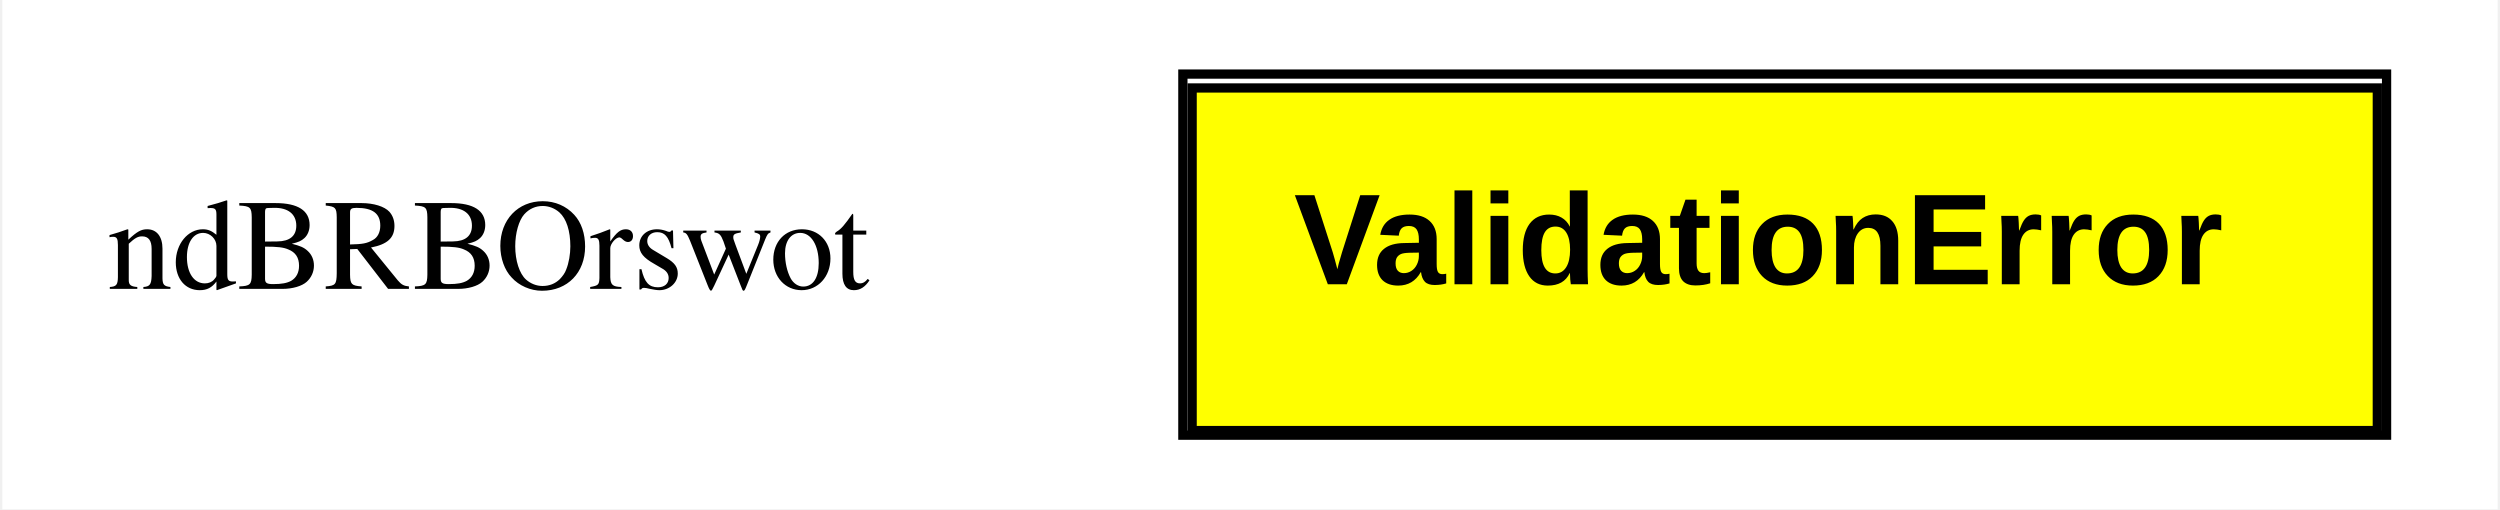
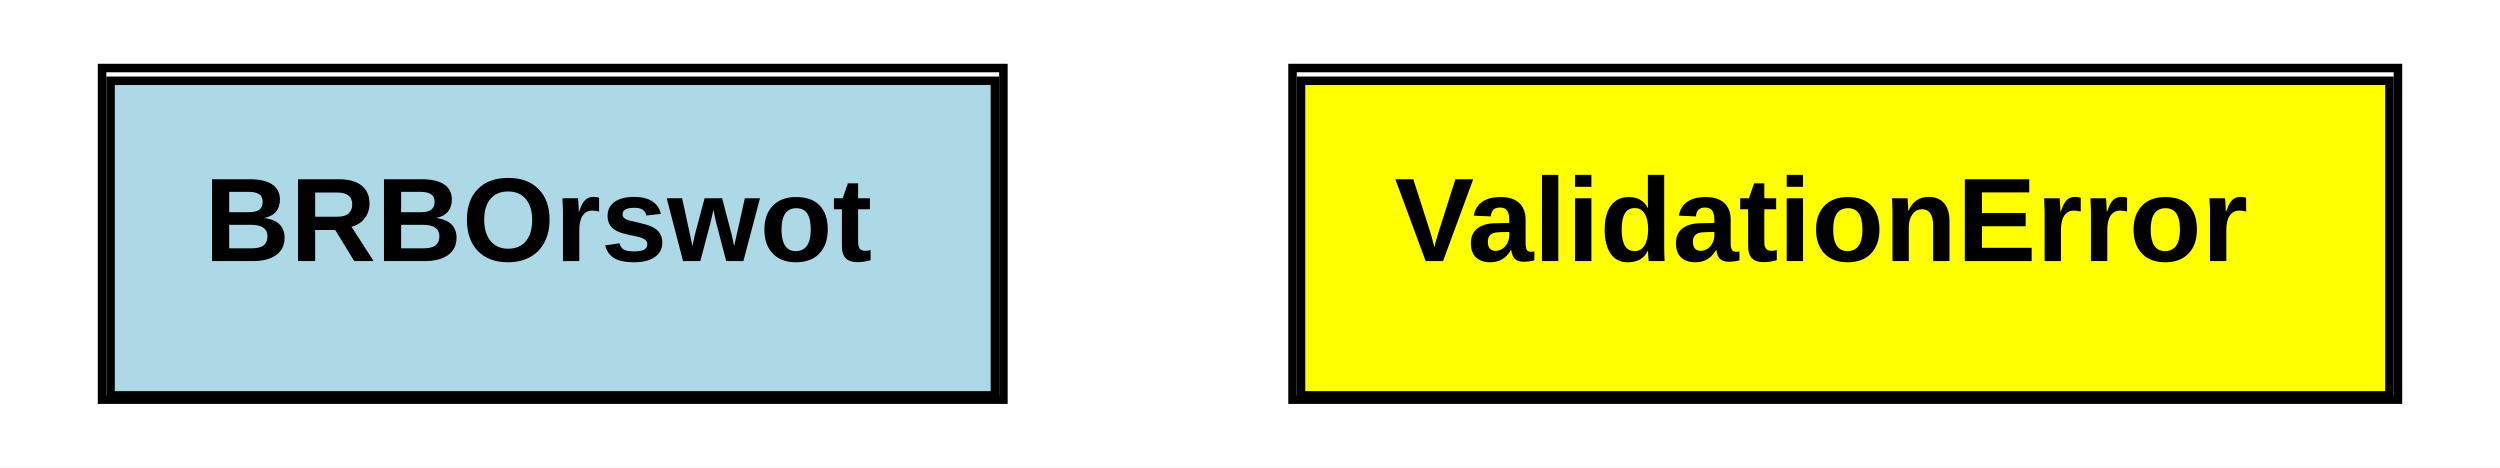
- <svg xmlns="http://www.w3.org/2000/svg" xmlns:xlink="http://www.w3.org/1999/xlink" width="270pt" height="55pt" viewBox="0.00 0.00 269.50 55.00">
+ <svg xmlns="http://www.w3.org/2000/svg" xmlns:xlink="http://www.w3.org/1999/xlink" width="294pt" height="55pt" viewBox="0.00 0.00 294.00 55.00">
  <g id="graph0" class="graph" transform="scale(1 1) rotate(0) translate(4 51)">
-     <polygon fill="white" stroke="none" points="-4,4 -4,-51 265.5,-51 265.5,4 -4,4" />
+     <polygon fill="white" stroke="none" points="-4,4 -4,-51 290,-51 290,4 -4,4" />
    <g id="node1" class="node">
-       <text text-anchor="middle" x="48.5" y="-19.8" font-family="Times,serif" font-size="14.00">ndBRBOrswot</text>
+       <g id="a_node1_0">
+         <a xlink:href="https://github.com/maidsafe/brb_dt_orswot/blob/master/src/brb_orswot.rs#:~:text=struct%20BRBOrswot" xlink:title="&lt;TABLE&gt;">
+           <polygon fill="lightblue" stroke="none" points="9,-4.5 9,-41.5 113,-41.5 113,-4.5 9,-4.5" />
+           <polygon fill="none" stroke="black" points="9,-4.5 9,-41.5 113,-41.5 113,-4.5 9,-4.5" />
+           <text text-anchor="start" x="20" y="-20.3" font-family="Arial" font-weight="bold" font-size="14.00">BRBOrswot</text>
+           <polygon fill="none" stroke="black" points="8,-4 8,-43 114,-43 114,-4 8,-4" />
+         </a>
+       </g>
    </g>
    <g id="node2" class="node">
-       <g id="a_node2_0">
+       <g id="a_node2_1">
        <a xlink:href="https://github.com/maidsafe/brb_dt_orswot/blob/master/src/brb_orswot.rs#:~:text=enum%20ValidationError" xlink:title="&lt;TABLE&gt;">
-           <polygon fill="yellow" stroke="none" points="124.5,-4.5 124.5,-41.5 252.5,-41.5 252.5,-4.5 124.5,-4.5" />
-           <polygon fill="none" stroke="black" points="124.5,-4.5 124.5,-41.5 252.5,-41.5 252.5,-4.5 124.5,-4.5" />
-           <text text-anchor="start" x="135.5" y="-20.3" font-family="Arial" font-weight="bold" font-size="14.00">ValidationError</text>
-           <polygon fill="none" stroke="black" points="123.5,-4 123.5,-43 253.5,-43 253.5,-4 123.5,-4" />
+           <polygon fill="yellow" stroke="none" points="149,-4.5 149,-41.5 277,-41.5 277,-4.5 149,-4.5" />
+           <polygon fill="none" stroke="black" points="149,-4.5 149,-41.5 277,-41.5 277,-4.5 149,-4.5" />
+           <text text-anchor="start" x="160" y="-20.3" font-family="Arial" font-weight="bold" font-size="14.00">ValidationError</text>
+           <polygon fill="none" stroke="black" points="148,-4 148,-43 278,-43 278,-4 148,-4" />
        </a>
      </g>
    </g>
  </g>
</svg>
